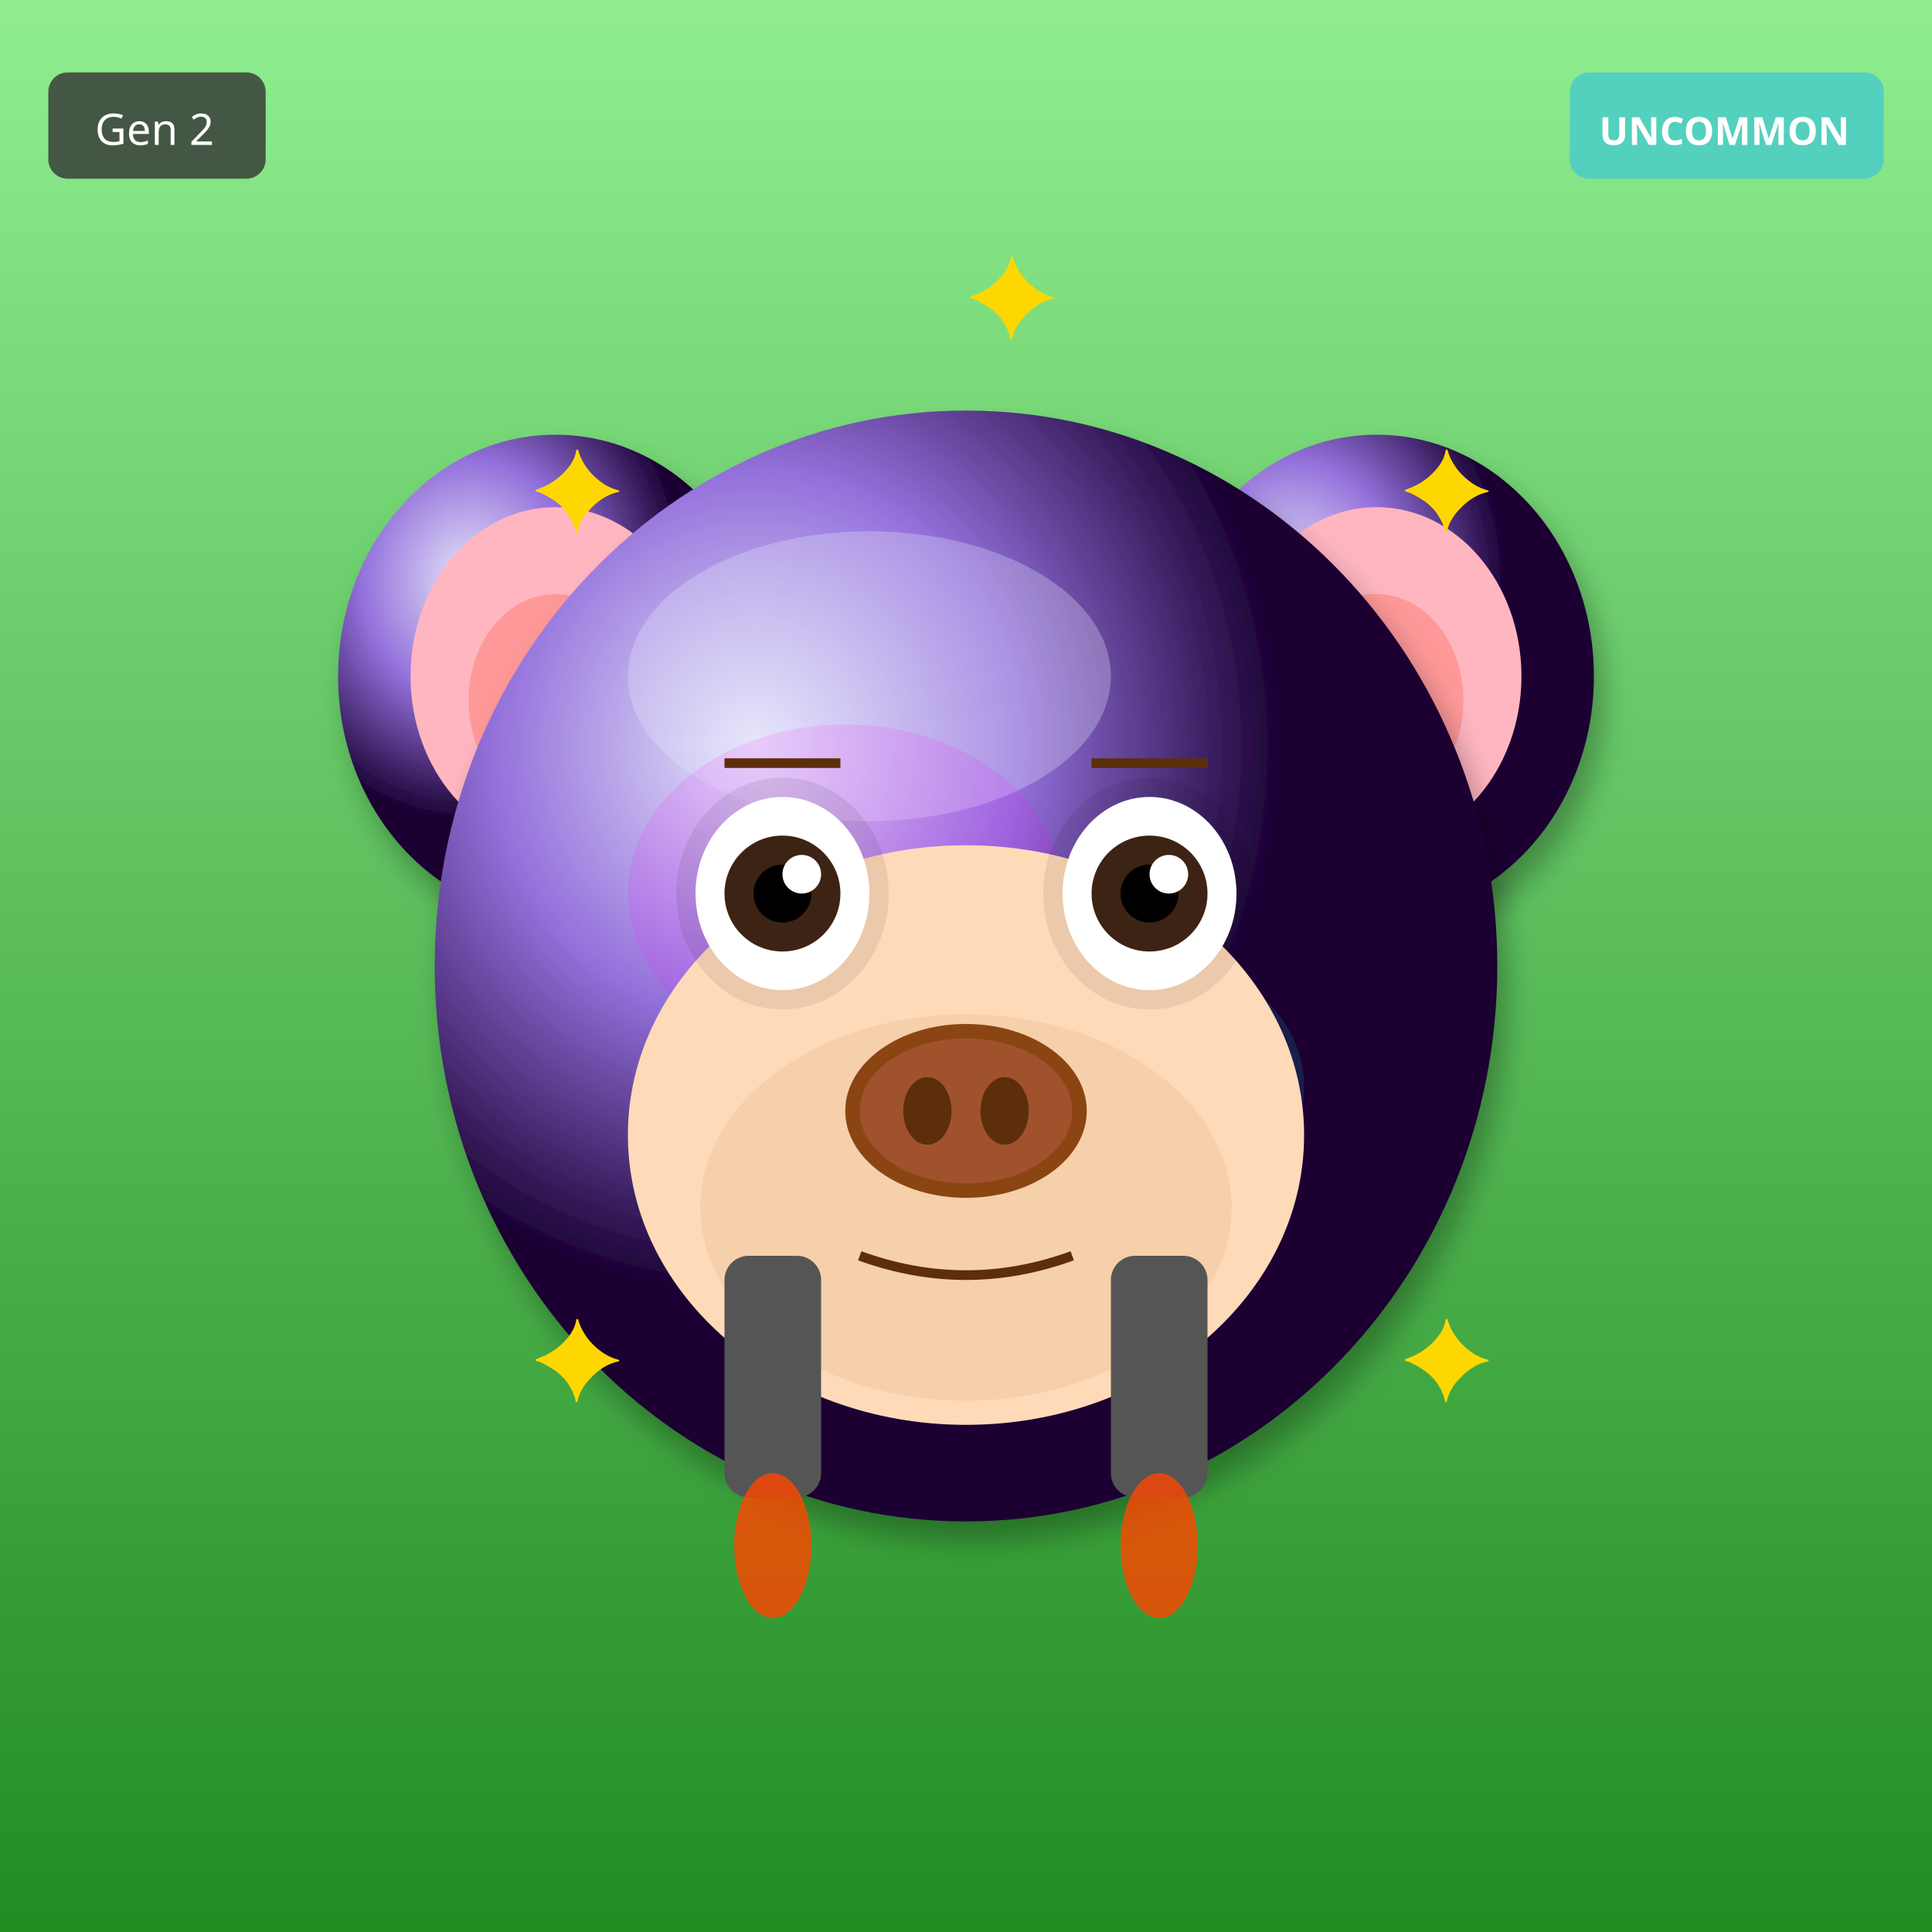
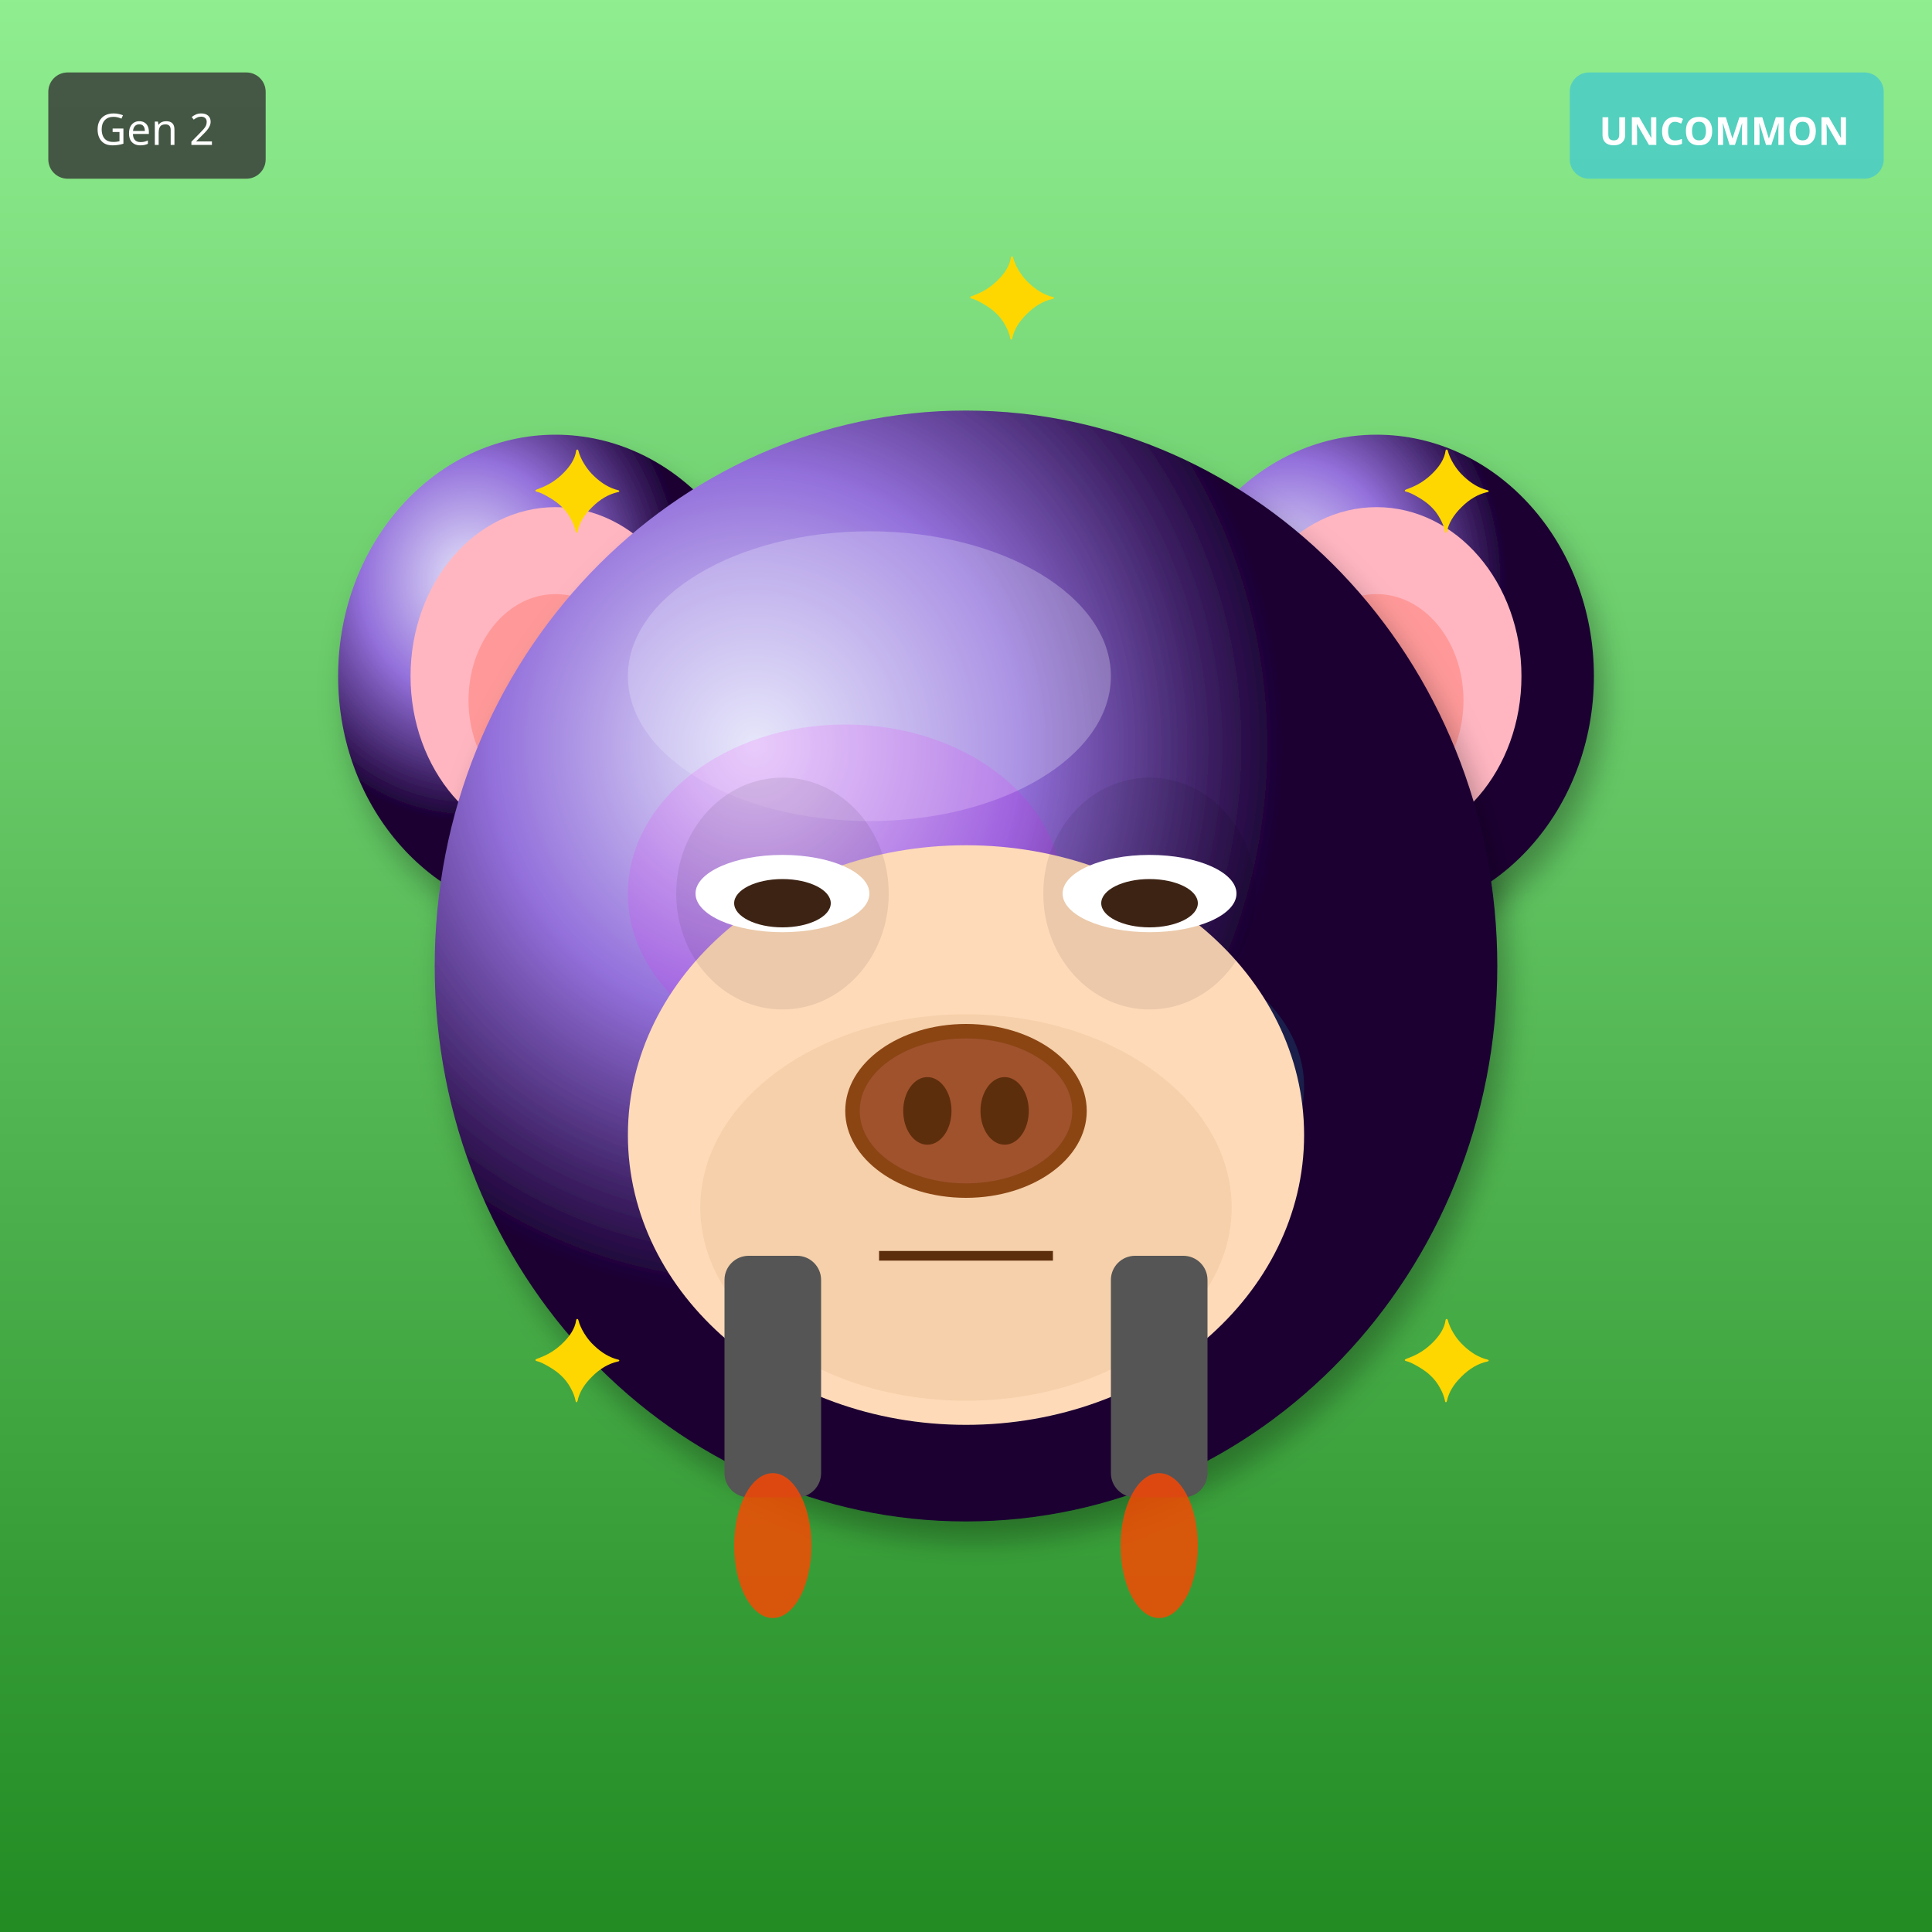
<svg xmlns="http://www.w3.org/2000/svg" width="400" height="400" viewBox="0 0 400 400">
  <defs>
    <filter id="shadow" x="-20%" y="-20%" width="140%" height="140%">
      <feDropShadow dx="2" dy="4" stdDeviation="3" flood-opacity="0.3" />
    </filter>
    <filter id="glow" x="-50%" y="-50%" width="200%" height="200%">
      <feGaussianBlur stdDeviation="8" result="blur" />
      <feMerge>
        <feMergeNode in="blur" />
        <feMergeNode in="SourceGraphic" />
      </feMerge>
    </filter>
    <linearGradient id="rainbow-body" x1="0%" y1="0%" x2="100%" y2="100%">
      <stop offset="0%" stop-color="#FF6B6B" />
      <stop offset="25%" stop-color="#FFE66D" />
      <stop offset="50%" stop-color="#4ECDC4" />
      <stop offset="75%" stop-color="#45B7D1" />
      <stop offset="100%" stop-color="#DDA0DD" />
    </linearGradient>
    <radialGradient id="galaxy-body" cx="30%" cy="30%">
      <stop offset="0%" stop-color="#E6E6FA" />
      <stop offset="50%" stop-color="#9370DB" />
      <stop offset="100%" stop-color="#1A0033" />
    </radialGradient>
    <linearGradient id="holo-body" x1="0%" y1="0%" x2="100%" y2="100%">
      <stop offset="0%" stop-color="#FF00FF" />
      <stop offset="50%" stop-color="#00FFFF" />
      <stop offset="100%" stop-color="#FFFF00" />
    </linearGradient>
    <linearGradient id="sky-gradient" x1="0%" y1="0%" x2="0%" y2="100%">
      <stop offset="0%" stop-color="#87CEEB" />
      <stop offset="100%" stop-color="#E0F4FF" />
    </linearGradient>
    <linearGradient id="grass-gradient" x1="0%" y1="0%" x2="0%" y2="100%">
      <stop offset="0%" stop-color="#90EE90" />
      <stop offset="100%" stop-color="#228B22" />
    </linearGradient>
    <linearGradient id="sunset-gradient" x1="0%" y1="0%" x2="0%" y2="100%">
      <stop offset="0%" stop-color="#FF6B6B" />
      <stop offset="50%" stop-color="#FFE66D" />
      <stop offset="100%" stop-color="#4ECDC4" />
    </linearGradient>
    <linearGradient id="aurora-gradient" x1="0%" y1="0%" x2="100%" y2="100%">
      <stop offset="0%" stop-color="#0D1B2A" />
      <stop offset="30%" stop-color="#00FF7F" />
      <stop offset="70%" stop-color="#FF00FF" />
      <stop offset="100%" stop-color="#0D1B2A" />
    </linearGradient>
    <radialGradient id="multiverse-gradient" cx="50%" cy="50%">
      <stop offset="0%" stop-color="#FFD700" />
      <stop offset="40%" stop-color="#FF00FF" />
      <stop offset="70%" stop-color="#00FFFF" />
      <stop offset="100%" stop-color="#000" />
    </radialGradient>
    <linearGradient id="rift-gradient" x1="0%" y1="0%" x2="100%" y2="100%">
      <stop offset="0%" stop-color="#000" />
      <stop offset="30%" stop-color="#9400D3" />
      <stop offset="50%" stop-color="#00FFFF" />
      <stop offset="70%" stop-color="#9400D3" />
      <stop offset="100%" stop-color="#000" />
    </linearGradient>
    <linearGradient id="heaven-gradient" x1="0%" y1="0%" x2="0%" y2="100%">
      <stop offset="0%" stop-color="#FFF" />
      <stop offset="50%" stop-color="#FFD700" stop-opacity="0.3" />
      <stop offset="100%" stop-color="#F0F8FF" />
    </linearGradient>
    <clipPath id="head-clip">
      <ellipse cx="200" cy="200" rx="110" ry="115" />
    </clipPath>
  </defs>
  <rect width="400" height="400" fill="url(#grass-gradient)" />
  <ellipse cx="115" cy="140" rx="45" ry="50" fill="url(#galaxy-body)" filter="url(#shadow)" />
  <ellipse cx="115" cy="140" rx="30" ry="35" fill="#FFB6C1" />
  <ellipse cx="115" cy="145" rx="18" ry="22" fill="#FF9999" />
  <ellipse cx="285" cy="140" rx="45" ry="50" fill="url(#galaxy-body)" filter="url(#shadow)" />
  <ellipse cx="285" cy="140" rx="30" ry="35" fill="#FFB6C1" />
  <ellipse cx="285" cy="145" rx="18" ry="22" fill="#FF9999" />
  <ellipse cx="200" cy="200" rx="110" ry="115" fill="url(#galaxy-body)" filter="url(#shadow)" />
  <ellipse cx="180" cy="140" rx="50" ry="30" fill="#E6E6FA" opacity="0.3" />
  <g clip-path="url(#head-clip)">
    <ellipse cx="175" cy="185" rx="45" ry="35" fill="#FF00FF" opacity="0.12" />
    <ellipse cx="230" cy="225" rx="40" ry="30" fill="#00FFFF" opacity="0.12" />
  </g>
  <ellipse cx="200" cy="235" rx="70" ry="60" fill="#FFDAB9" />
  <ellipse cx="200" cy="250" rx="55" ry="40" fill="#DEB887" opacity="0.3" />
  <ellipse cx="162" cy="185" rx="22" ry="24" fill="#000" opacity="0.08" />
  <ellipse cx="238" cy="185" rx="22" ry="24" fill="#000" opacity="0.08" />
-   <ellipse cx="162" cy="185" rx="18" ry="20" fill="white" />
-   <circle cx="162" cy="185" r="12" fill="#3D2314" />
-   <circle cx="162" cy="185" r="6" fill="#000" />
-   <circle cx="166" cy="181" r="4" fill="white" />
-   <ellipse cx="238" cy="185" rx="18" ry="20" fill="white" />
-   <circle cx="238" cy="185" r="12" fill="#3D2314" />
-   <circle cx="238" cy="185" r="6" fill="#000" />
-   <circle cx="242" cy="181" r="4" fill="white" />
+   <ellipse cx="162" cy="185" rx="18" ry="8" fill="white" />
+   <ellipse cx="162" cy="187" rx="10" ry="5" fill="#3D2314" />
+   <ellipse cx="238" cy="185" rx="18" ry="8" fill="white" />
+   <ellipse cx="238" cy="187" rx="10" ry="5" fill="#3D2314" />
  <g>
    <ellipse cx="200" cy="230" rx="25" ry="18" fill="#8B4513" />
    <ellipse cx="200" cy="230" rx="22" ry="15" fill="#A0522D" />
    <ellipse cx="192" cy="230" rx="5" ry="7" fill="#5D2E0C" />
    <ellipse cx="208" cy="230" rx="5" ry="7" fill="#5D2E0C" />
  </g>
-   <path d="M178 260 Q200 268 222 260" stroke="#5D2E0C" stroke-width="2" fill="none" />
-   <line x1="150" y1="158" x2="174" y2="158" stroke="#5D2E0C" stroke-width="2" />
-   <line x1="226" y1="158" x2="250" y2="158" stroke="#5D2E0C" stroke-width="2" />
+   <line x1="182" y1="260" x2="218" y2="260" stroke="#5D2E0C" stroke-width="2" />
  <rect x="150" y="260" width="20" height="50" rx="5" fill="#555" />
  <rect x="230" y="260" width="20" height="50" rx="5" fill="#555" />
  <ellipse cx="160" cy="320" rx="8" ry="15" fill="#FF4500" opacity="0.8" />
  <ellipse cx="240" cy="320" rx="8" ry="15" fill="#FF4500" opacity="0.8" />
  <text x="110" y="110" font-size="24" fill="#FFD700">✦</text>
  <text x="290" y="110" font-size="24" fill="#FFD700">✦</text>
  <text x="110" y="290" font-size="24" fill="#FFD700">✦</text>
  <text x="290" y="290" font-size="24" fill="#FFD700">✦</text>
  <text x="200" y="70" font-size="24" fill="#FFD700">✦</text>
  <g transform="translate(325, 15)">
    <rect width="65" height="22" rx="4" fill="#4ECDC4" opacity="0.9" />
    <text x="32" y="15" font-size="8" fill="#FFF" text-anchor="middle" font-family="sans-serif" font-weight="bold">UNCOMMON</text>
  </g>
  <g transform="translate(10, 15)">
    <rect width="45" height="22" rx="4" fill="#333" opacity="0.8" />
    <text x="22" y="15" font-size="9" fill="#FFF" text-anchor="middle" font-family="sans-serif">Gen 2</text>
  </g>
</svg>
